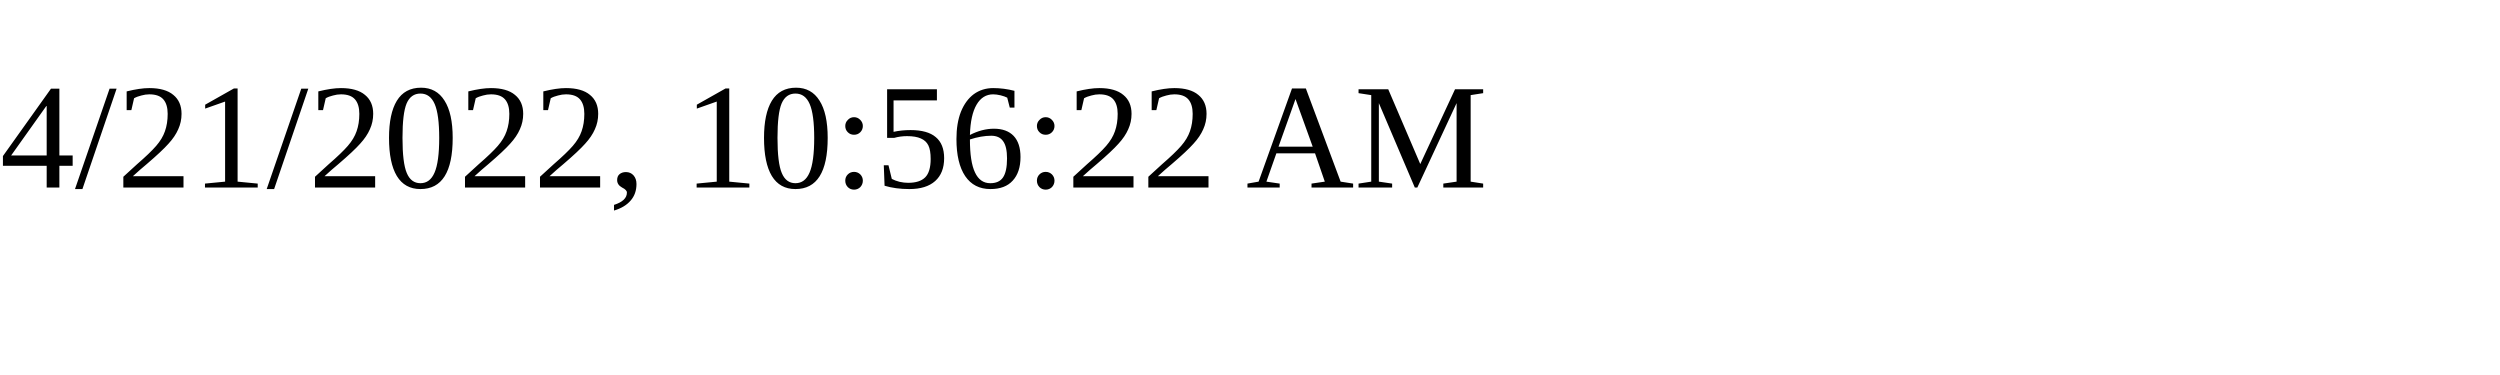
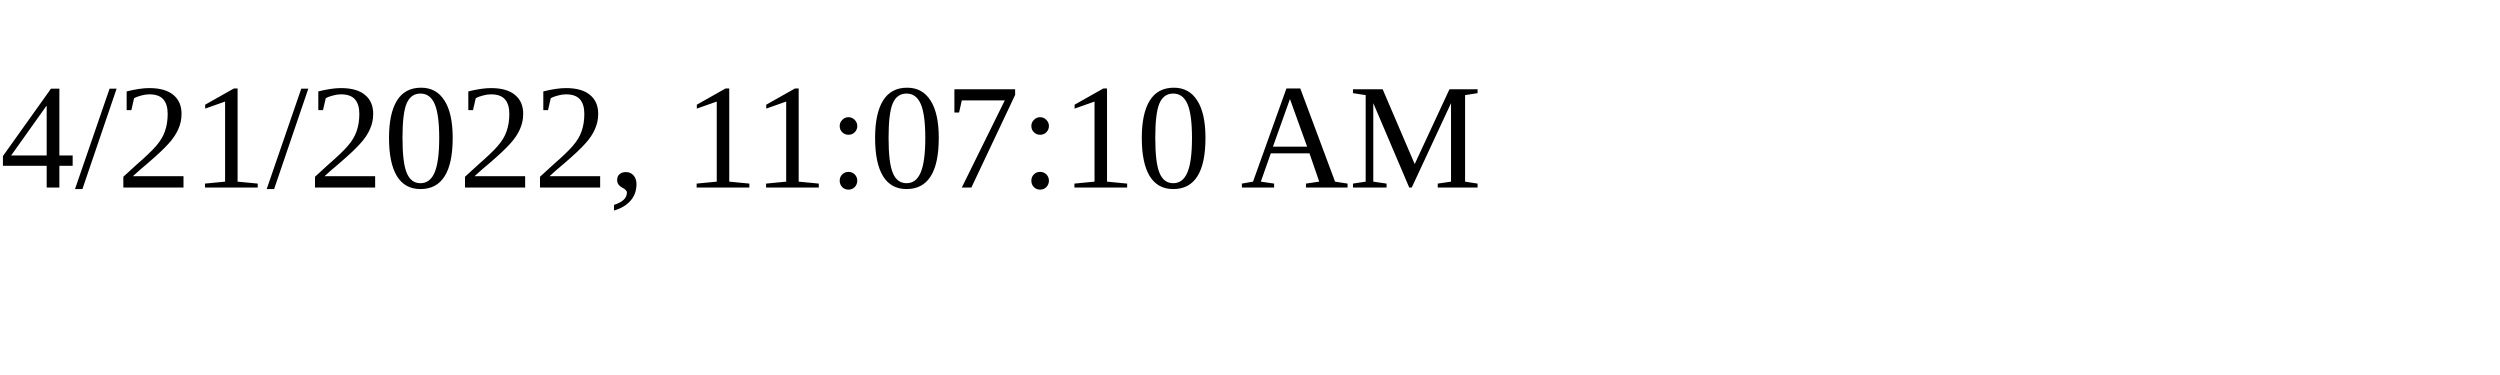
<svg xmlns="http://www.w3.org/2000/svg" height="30" width="200">
-   <text x="0" y="15">4/21/2022, 10:56:22 AM</text>
+   <text x="0" y="15">4/21/2022, 11:07:10 AM</text>
</svg>
